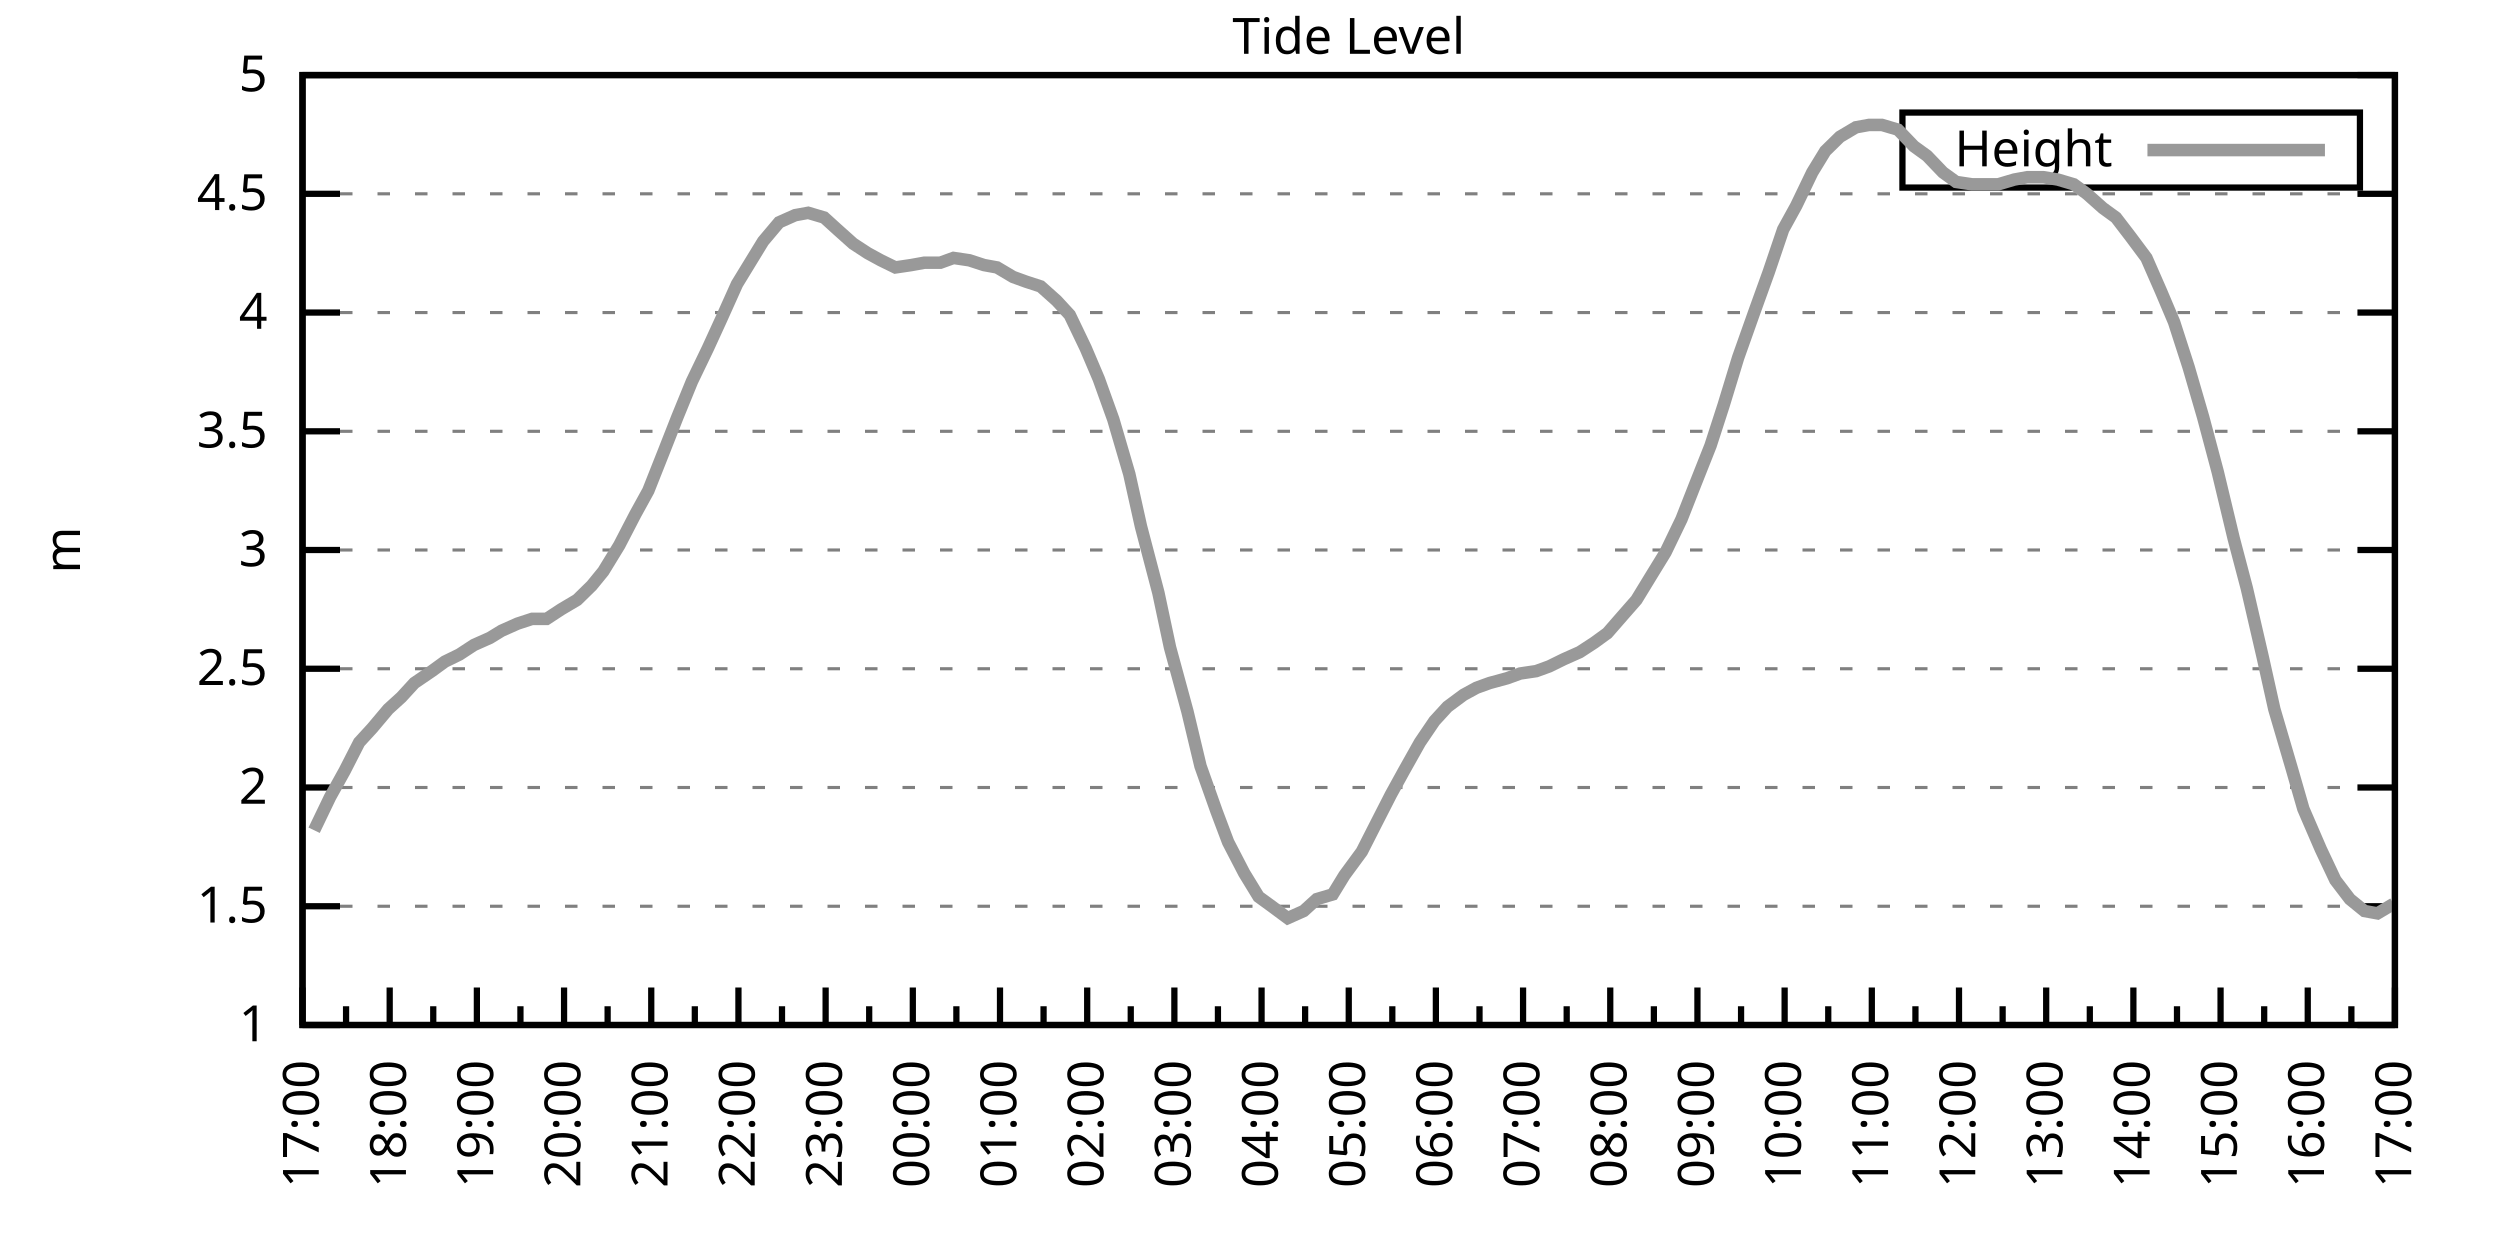
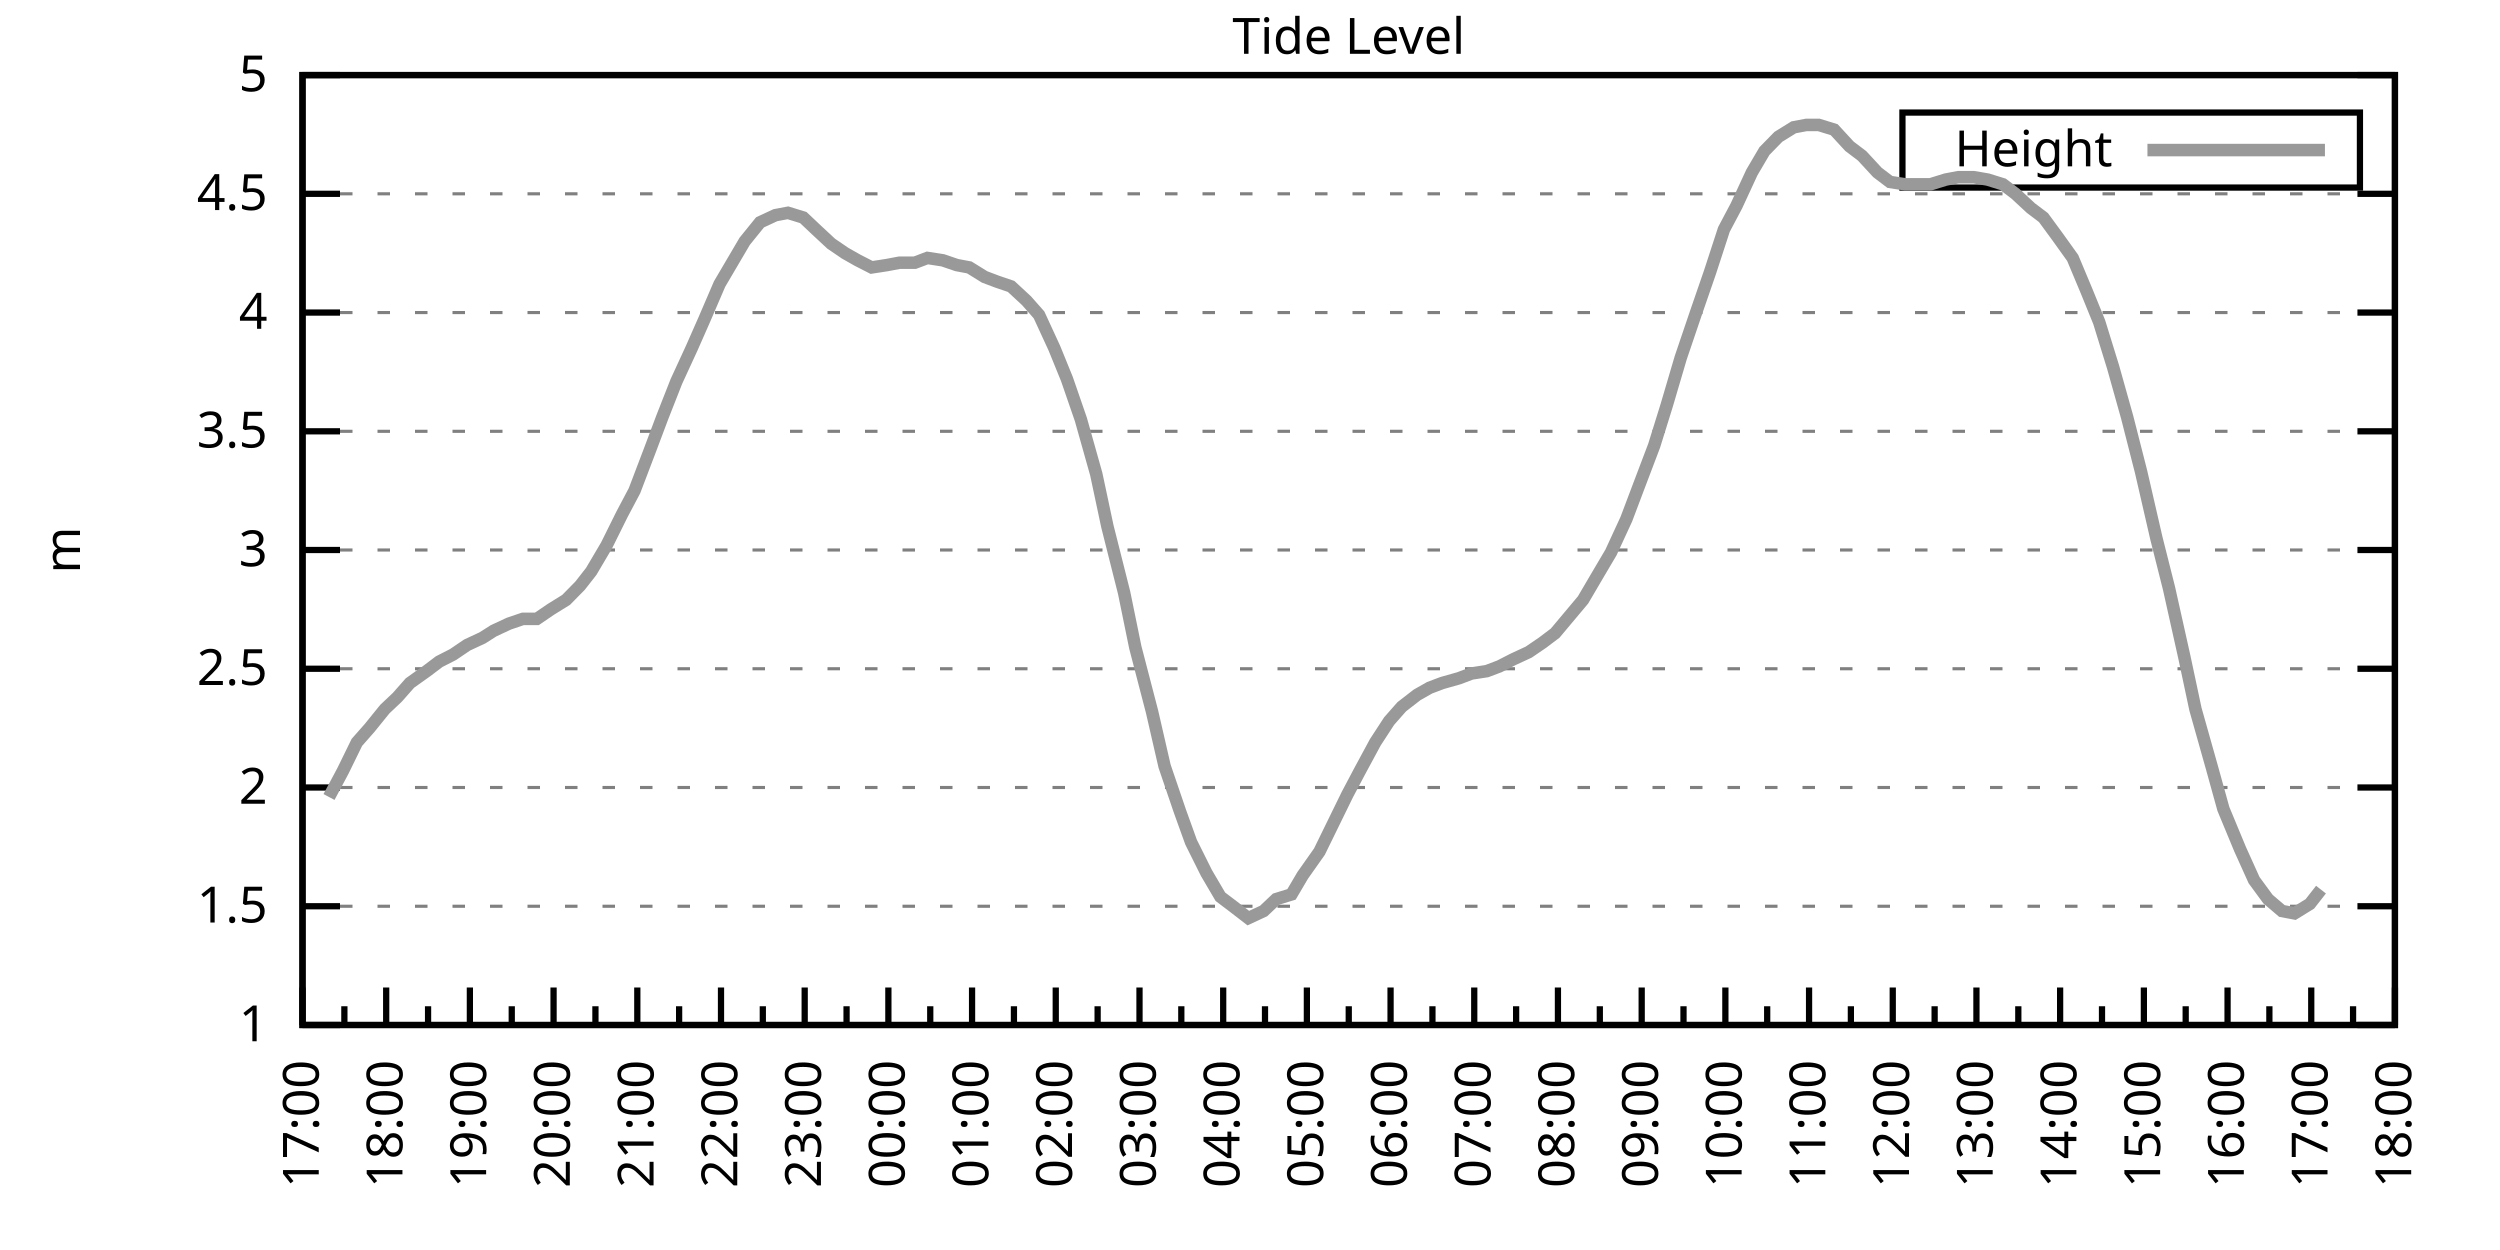
<svg xmlns="http://www.w3.org/2000/svg" xmlns:xlink="http://www.w3.org/1999/xlink" width="400" height="200" viewBox="0 0 400 200">
  <g id="gnuplot_canvas">
    <rect x="0" y="0" width="400" height="200" fill="none" />
    <defs>
      <circle id="gpDot" r="0.5" stroke-width="0.5" stroke="currentColor" />
      <path id="gpPt0" stroke-width="0.333" stroke="currentColor" d="M-1,0 h2 M0,-1 v2" />
      <path id="gpPt1" stroke-width="0.333" stroke="currentColor" d="M-1,-1 L1,1 M1,-1 L-1,1" />
      <path id="gpPt2" stroke-width="0.333" stroke="currentColor" d="M-1,0 L1,0 M0,-1 L0,1 M-1,-1 L1,1 M-1,1 L1,-1" />
      <rect id="gpPt3" stroke-width="0.333" stroke="currentColor" x="-1" y="-1" width="2" height="2" />
      <rect id="gpPt4" stroke-width="0.333" stroke="currentColor" fill="currentColor" x="-1" y="-1" width="2" height="2" />
      <circle id="gpPt5" stroke-width="0.333" stroke="currentColor" cx="0" cy="0" r="1" />
      <use xlink:href="#gpPt5" id="gpPt6" fill="currentColor" stroke="none" />
      <path id="gpPt7" stroke-width="0.333" stroke="currentColor" d="M0,-1.33 L-1.33,0.67 L1.33,0.67 z" />
      <use xlink:href="#gpPt7" id="gpPt8" fill="currentColor" stroke="none" />
      <use xlink:href="#gpPt7" id="gpPt9" stroke="currentColor" transform="rotate(180)" />
      <use xlink:href="#gpPt9" id="gpPt10" fill="currentColor" stroke="none" />
      <use xlink:href="#gpPt3" id="gpPt11" stroke="currentColor" transform="rotate(45)" />
      <use xlink:href="#gpPt11" id="gpPt12" fill="currentColor" stroke="none" />
      <path id="gpPt13" stroke-width="0.333" stroke="currentColor" d="M0,1.330 L1.265,0.411 L0.782,-1.067 L-0.782,-1.076 L-1.265,0.411 z" />
      <use xlink:href="#gpPt13" id="gpPt14" fill="currentColor" stroke="none" />
      <filter id="textbox" filterUnits="objectBoundingBox" x="0" y="0" height="1" width="1">
        <feFlood flood-color="white" flood-opacity="1" result="bgnd" />
        <feComposite in="SourceGraphic" in2="bgnd" operator="atop" />
      </filter>
      <filter id="greybox" filterUnits="objectBoundingBox" x="0" y="0" height="1" width="1">
        <feFlood flood-color="lightgrey" flood-opacity="1" result="grey" />
        <feComposite in="SourceGraphic" in2="grey" operator="atop" />
      </filter>
    </defs>
    <g fill="none" color="white" stroke="currentColor" stroke-width="1.00" stroke-linecap="butt" stroke-linejoin="miter">
</g>
    <g fill="none" color="black" stroke="currentColor" stroke-width="1.00" stroke-linecap="butt" stroke-linejoin="miter">
      <g stroke="none" shape-rendering="crispEdges">
        <polygon fill="rgb(255, 255, 255)" points="48.40,164.00 383.18,164.00 383.18,12.02 48.40,12.02 " />
      </g>
    </g>
    <g fill="none" color="black" stroke="currentColor" stroke-width="1.00" stroke-linecap="butt" stroke-linejoin="miter">
</g>
    <g fill="none" color="black" stroke="black" stroke-width="0.50" stroke-linecap="butt" stroke-linejoin="miter">
</g>
    <g fill="none" color="gray" stroke="currentColor" stroke-width="0.50" stroke-linecap="butt" stroke-linejoin="miter">
      <path stroke="gray" stroke-dasharray="2,4" class="gridline" d="M48.40,164.00 L383.19,164.00  " />
    </g>
    <g fill="none" color="gray" stroke="gray" stroke-width="1.00" stroke-linecap="butt" stroke-linejoin="miter">
</g>
    <g fill="none" color="black" stroke="currentColor" stroke-width="1.00" stroke-linecap="butt" stroke-linejoin="miter">
      <path stroke="black" d="M48.40,164.00 L54.40,164.00 M383.19,164.00 L377.19,164.00  " />
      <g transform="translate(42.80,166.60)" stroke="none" fill="black" font-family="Sans" font-size="8.00" text-anchor="end">
        <text>
          <tspan font-family="Sans"> 1</tspan>
        </text>
      </g>
    </g>
    <g fill="none" color="black" stroke="currentColor" stroke-width="1.00" stroke-linecap="butt" stroke-linejoin="miter">
</g>
    <g fill="none" color="black" stroke="black" stroke-width="0.50" stroke-linecap="butt" stroke-linejoin="miter">
</g>
    <g fill="none" color="gray" stroke="currentColor" stroke-width="0.50" stroke-linecap="butt" stroke-linejoin="miter">
      <path stroke="gray" stroke-dasharray="2,4" class="gridline" d="M48.40,145.00 L383.19,145.00  " />
    </g>
    <g fill="none" color="gray" stroke="gray" stroke-width="1.00" stroke-linecap="butt" stroke-linejoin="miter">
</g>
    <g fill="none" color="black" stroke="currentColor" stroke-width="1.00" stroke-linecap="butt" stroke-linejoin="miter">
      <path stroke="black" d="M48.40,145.00 L54.40,145.00 M383.19,145.00 L377.19,145.00  " />
      <g transform="translate(42.80,147.60)" stroke="none" fill="black" font-family="Sans" font-size="8.00" text-anchor="end">
        <text>
          <tspan font-family="Sans"> 1.5</tspan>
        </text>
      </g>
    </g>
    <g fill="none" color="black" stroke="currentColor" stroke-width="1.00" stroke-linecap="butt" stroke-linejoin="miter">
</g>
    <g fill="none" color="black" stroke="black" stroke-width="0.50" stroke-linecap="butt" stroke-linejoin="miter">
</g>
    <g fill="none" color="gray" stroke="currentColor" stroke-width="0.50" stroke-linecap="butt" stroke-linejoin="miter">
      <path stroke="gray" stroke-dasharray="2,4" class="gridline" d="M48.40,126.00 L383.19,126.00  " />
    </g>
    <g fill="none" color="gray" stroke="gray" stroke-width="1.00" stroke-linecap="butt" stroke-linejoin="miter">
</g>
    <g fill="none" color="black" stroke="currentColor" stroke-width="1.00" stroke-linecap="butt" stroke-linejoin="miter">
      <path stroke="black" d="M48.40,126.00 L54.40,126.00 M383.19,126.00 L377.19,126.00  " />
      <g transform="translate(42.80,128.60)" stroke="none" fill="black" font-family="Sans" font-size="8.00" text-anchor="end">
        <text>
          <tspan font-family="Sans"> 2</tspan>
        </text>
      </g>
    </g>
    <g fill="none" color="black" stroke="currentColor" stroke-width="1.00" stroke-linecap="butt" stroke-linejoin="miter">
</g>
    <g fill="none" color="black" stroke="black" stroke-width="0.50" stroke-linecap="butt" stroke-linejoin="miter">
</g>
    <g fill="none" color="gray" stroke="currentColor" stroke-width="0.50" stroke-linecap="butt" stroke-linejoin="miter">
      <path stroke="gray" stroke-dasharray="2,4" class="gridline" d="M48.40,107.00 L383.19,107.00  " />
    </g>
    <g fill="none" color="gray" stroke="gray" stroke-width="1.00" stroke-linecap="butt" stroke-linejoin="miter">
</g>
    <g fill="none" color="black" stroke="currentColor" stroke-width="1.00" stroke-linecap="butt" stroke-linejoin="miter">
      <path stroke="black" d="M48.40,107.00 L54.40,107.00 M383.19,107.00 L377.19,107.00  " />
      <g transform="translate(42.80,109.60)" stroke="none" fill="black" font-family="Sans" font-size="8.00" text-anchor="end">
        <text>
          <tspan font-family="Sans"> 2.5</tspan>
        </text>
      </g>
    </g>
    <g fill="none" color="black" stroke="currentColor" stroke-width="1.00" stroke-linecap="butt" stroke-linejoin="miter">
</g>
    <g fill="none" color="black" stroke="black" stroke-width="0.50" stroke-linecap="butt" stroke-linejoin="miter">
</g>
    <g fill="none" color="gray" stroke="currentColor" stroke-width="0.50" stroke-linecap="butt" stroke-linejoin="miter">
      <path stroke="gray" stroke-dasharray="2,4" class="gridline" d="M48.40,88.00 L383.19,88.00  " />
    </g>
    <g fill="none" color="gray" stroke="gray" stroke-width="1.00" stroke-linecap="butt" stroke-linejoin="miter">
</g>
    <g fill="none" color="black" stroke="currentColor" stroke-width="1.00" stroke-linecap="butt" stroke-linejoin="miter">
      <path stroke="black" d="M48.40,88.00 L54.40,88.00 M383.19,88.00 L377.19,88.00  " />
      <g transform="translate(42.80,90.60)" stroke="none" fill="black" font-family="Sans" font-size="8.00" text-anchor="end">
        <text>
          <tspan font-family="Sans"> 3</tspan>
        </text>
      </g>
    </g>
    <g fill="none" color="black" stroke="currentColor" stroke-width="1.00" stroke-linecap="butt" stroke-linejoin="miter">
</g>
    <g fill="none" color="black" stroke="black" stroke-width="0.50" stroke-linecap="butt" stroke-linejoin="miter">
</g>
    <g fill="none" color="gray" stroke="currentColor" stroke-width="0.50" stroke-linecap="butt" stroke-linejoin="miter">
      <path stroke="gray" stroke-dasharray="2,4" class="gridline" d="M48.40,69.01 L383.19,69.01  " />
    </g>
    <g fill="none" color="gray" stroke="gray" stroke-width="1.00" stroke-linecap="butt" stroke-linejoin="miter">
</g>
    <g fill="none" color="black" stroke="currentColor" stroke-width="1.00" stroke-linecap="butt" stroke-linejoin="miter">
      <path stroke="black" d="M48.40,69.01 L54.40,69.01 M383.19,69.01 L377.19,69.01  " />
      <g transform="translate(42.80,71.61)" stroke="none" fill="black" font-family="Sans" font-size="8.00" text-anchor="end">
        <text>
          <tspan font-family="Sans"> 3.5</tspan>
        </text>
      </g>
    </g>
    <g fill="none" color="black" stroke="currentColor" stroke-width="1.00" stroke-linecap="butt" stroke-linejoin="miter">
</g>
    <g fill="none" color="black" stroke="black" stroke-width="0.50" stroke-linecap="butt" stroke-linejoin="miter">
</g>
    <g fill="none" color="gray" stroke="currentColor" stroke-width="0.50" stroke-linecap="butt" stroke-linejoin="miter">
      <path stroke="gray" stroke-dasharray="2,4" class="gridline" d="M48.40,50.01 L383.19,50.01  " />
    </g>
    <g fill="none" color="gray" stroke="gray" stroke-width="1.00" stroke-linecap="butt" stroke-linejoin="miter">
</g>
    <g fill="none" color="black" stroke="currentColor" stroke-width="1.00" stroke-linecap="butt" stroke-linejoin="miter">
      <path stroke="black" d="M48.40,50.01 L54.40,50.01 M383.19,50.01 L377.19,50.01  " />
      <g transform="translate(42.80,52.61)" stroke="none" fill="black" font-family="Sans" font-size="8.00" text-anchor="end">
        <text>
          <tspan font-family="Sans"> 4</tspan>
        </text>
      </g>
    </g>
    <g fill="none" color="black" stroke="currentColor" stroke-width="1.00" stroke-linecap="butt" stroke-linejoin="miter">
</g>
    <g fill="none" color="black" stroke="black" stroke-width="0.50" stroke-linecap="butt" stroke-linejoin="miter">
</g>
    <g fill="none" color="gray" stroke="currentColor" stroke-width="0.50" stroke-linecap="butt" stroke-linejoin="miter">
      <path stroke="gray" stroke-dasharray="2,4" class="gridline" d="M48.40,31.01 L383.19,31.01  " />
    </g>
    <g fill="none" color="gray" stroke="gray" stroke-width="1.00" stroke-linecap="butt" stroke-linejoin="miter">
</g>
    <g fill="none" color="black" stroke="currentColor" stroke-width="1.00" stroke-linecap="butt" stroke-linejoin="miter">
      <path stroke="black" d="M48.40,31.01 L54.40,31.01 M383.19,31.01 L377.19,31.01  " />
      <g transform="translate(42.80,33.61)" stroke="none" fill="black" font-family="Sans" font-size="8.00" text-anchor="end">
        <text>
          <tspan font-family="Sans"> 4.5</tspan>
        </text>
      </g>
    </g>
    <g fill="none" color="black" stroke="currentColor" stroke-width="1.00" stroke-linecap="butt" stroke-linejoin="miter">
</g>
    <g fill="none" color="black" stroke="black" stroke-width="0.50" stroke-linecap="butt" stroke-linejoin="miter">
</g>
    <g fill="none" color="gray" stroke="currentColor" stroke-width="0.50" stroke-linecap="butt" stroke-linejoin="miter">
      <path stroke="gray" stroke-dasharray="2,4" class="gridline" d="M48.40,12.01 L383.19,12.01  " />
    </g>
    <g fill="none" color="gray" stroke="gray" stroke-width="1.00" stroke-linecap="butt" stroke-linejoin="miter">
</g>
    <g fill="none" color="black" stroke="currentColor" stroke-width="1.00" stroke-linecap="butt" stroke-linejoin="miter">
      <path stroke="black" d="M48.40,12.01 L54.40,12.01 M383.19,12.01 L377.19,12.01  " />
      <g transform="translate(42.80,14.61)" stroke="none" fill="black" font-family="Sans" font-size="8.00" text-anchor="end">
        <text>
          <tspan font-family="Sans"> 5</tspan>
        </text>
      </g>
    </g>
    <g fill="none" color="black" stroke="currentColor" stroke-width="1.00" stroke-linecap="butt" stroke-linejoin="miter">
      <path stroke="black" d="M48.40,164.00 L48.40,158.00  " />
      <g transform="translate(51.00,169.60) rotate(270)" stroke="none" fill="black" font-family="Sans" font-size="8.00" text-anchor="end">
        <text>
          <tspan font-family="Sans">17:00</tspan>
        </text>
      </g>
    </g>
    <g fill="none" color="black" stroke="currentColor" stroke-width="1.00" stroke-linecap="butt" stroke-linejoin="miter">
-       <path stroke="black" d="M55.37,164.00 L55.37,161.00 M62.35,164.00 L62.35,158.00  " />
-       <g transform="translate(64.95,169.60) rotate(270)" stroke="none" fill="black" font-family="Sans" font-size="8.00" text-anchor="end">
+       <path stroke="black" d="M55.10,164.00 L55.10,161.00 M61.79,164.00 L61.79,158.00  " />
+       <g transform="translate(64.39,169.60) rotate(270)" stroke="none" fill="black" font-family="Sans" font-size="8.00" text-anchor="end">
        <text>
          <tspan font-family="Sans">18:00</tspan>
        </text>
      </g>
    </g>
    <g fill="none" color="black" stroke="currentColor" stroke-width="1.00" stroke-linecap="butt" stroke-linejoin="miter">
-       <path stroke="black" d="M69.32,164.00 L69.32,161.00 M76.30,164.00 L76.30,158.00  " />
-       <g transform="translate(78.90,169.60) rotate(270)" stroke="none" fill="black" font-family="Sans" font-size="8.00" text-anchor="end">
+       <path stroke="black" d="M68.49,164.00 L68.49,161.00 M75.18,164.00 L75.18,158.00  " />
+       <g transform="translate(77.78,169.60) rotate(270)" stroke="none" fill="black" font-family="Sans" font-size="8.00" text-anchor="end">
        <text>
          <tspan font-family="Sans">19:00</tspan>
        </text>
      </g>
    </g>
    <g fill="none" color="black" stroke="currentColor" stroke-width="1.00" stroke-linecap="butt" stroke-linejoin="miter">
-       <path stroke="black" d="M83.27,164.00 L83.27,161.00 M90.25,164.00 L90.25,158.00  " />
-       <g transform="translate(92.85,169.60) rotate(270)" stroke="none" fill="black" font-family="Sans" font-size="8.00" text-anchor="end">
+       <path stroke="black" d="M81.88,164.00 L81.88,161.00 M88.57,164.00 L88.57,158.00  " />
+       <g transform="translate(91.17,169.60) rotate(270)" stroke="none" fill="black" font-family="Sans" font-size="8.00" text-anchor="end">
        <text>
          <tspan font-family="Sans">20:00</tspan>
        </text>
      </g>
    </g>
    <g fill="none" color="black" stroke="currentColor" stroke-width="1.00" stroke-linecap="butt" stroke-linejoin="miter">
-       <path stroke="black" d="M97.22,164.00 L97.22,161.00 M104.20,164.00 L104.20,158.00  " />
-       <g transform="translate(106.80,169.60) rotate(270)" stroke="none" fill="black" font-family="Sans" font-size="8.00" text-anchor="end">
+       <path stroke="black" d="M95.27,164.00 L95.27,161.00 M101.97,164.00 L101.97,158.00  " />
+       <g transform="translate(104.57,169.60) rotate(270)" stroke="none" fill="black" font-family="Sans" font-size="8.00" text-anchor="end">
        <text>
          <tspan font-family="Sans">21:00</tspan>
        </text>
      </g>
    </g>
    <g fill="none" color="black" stroke="currentColor" stroke-width="1.00" stroke-linecap="butt" stroke-linejoin="miter">
-       <path stroke="black" d="M111.17,164.00 L111.17,161.00 M118.15,164.00 L118.15,158.00  " />
-       <g transform="translate(120.75,169.60) rotate(270)" stroke="none" fill="black" font-family="Sans" font-size="8.00" text-anchor="end">
+       <path stroke="black" d="M108.66,164.00 L108.66,161.00 M115.36,164.00 L115.36,158.00  " />
+       <g transform="translate(117.96,169.60) rotate(270)" stroke="none" fill="black" font-family="Sans" font-size="8.00" text-anchor="end">
        <text>
          <tspan font-family="Sans">22:00</tspan>
        </text>
      </g>
    </g>
    <g fill="none" color="black" stroke="currentColor" stroke-width="1.00" stroke-linecap="butt" stroke-linejoin="miter">
-       <path stroke="black" d="M125.12,164.00 L125.12,161.00 M132.10,164.00 L132.10,158.00  " />
-       <g transform="translate(134.70,169.60) rotate(270)" stroke="none" fill="black" font-family="Sans" font-size="8.00" text-anchor="end">
+       <path stroke="black" d="M122.05,164.00 L122.05,161.00 M128.75,164.00 L128.75,158.00  " />
+       <g transform="translate(131.35,169.60) rotate(270)" stroke="none" fill="black" font-family="Sans" font-size="8.00" text-anchor="end">
        <text>
          <tspan font-family="Sans">23:00</tspan>
        </text>
      </g>
    </g>
    <g fill="none" color="black" stroke="currentColor" stroke-width="1.00" stroke-linecap="butt" stroke-linejoin="miter">
-       <path stroke="black" d="M139.07,164.00 L139.07,161.00 M146.05,164.00 L146.05,158.00  " />
-       <g transform="translate(148.65,169.60) rotate(270)" stroke="none" fill="black" font-family="Sans" font-size="8.00" text-anchor="end">
+       <path stroke="black" d="M135.45,164.00 L135.45,161.00 M142.14,164.00 L142.14,158.00  " />
+       <g transform="translate(144.74,169.60) rotate(270)" stroke="none" fill="black" font-family="Sans" font-size="8.00" text-anchor="end">
        <text>
          <tspan font-family="Sans">00:00</tspan>
        </text>
      </g>
    </g>
    <g fill="none" color="black" stroke="currentColor" stroke-width="1.00" stroke-linecap="butt" stroke-linejoin="miter">
-       <path stroke="black" d="M153.02,164.00 L153.02,161.00 M160.00,164.00 L160.00,158.00  " />
-       <g transform="translate(162.60,169.60) rotate(270)" stroke="none" fill="black" font-family="Sans" font-size="8.00" text-anchor="end">
+       <path stroke="black" d="M148.84,164.00 L148.84,161.00 M155.53,164.00 L155.53,158.00  " />
+       <g transform="translate(158.13,169.60) rotate(270)" stroke="none" fill="black" font-family="Sans" font-size="8.00" text-anchor="end">
        <text>
          <tspan font-family="Sans">01:00</tspan>
        </text>
      </g>
    </g>
    <g fill="none" color="black" stroke="currentColor" stroke-width="1.00" stroke-linecap="butt" stroke-linejoin="miter">
-       <path stroke="black" d="M166.97,164.00 L166.97,161.00 M173.95,164.00 L173.95,158.00  " />
-       <g transform="translate(176.55,169.60) rotate(270)" stroke="none" fill="black" font-family="Sans" font-size="8.00" text-anchor="end">
+       <path stroke="black" d="M162.23,164.00 L162.23,161.00 M168.92,164.00 L168.92,158.00  " />
+       <g transform="translate(171.52,169.60) rotate(270)" stroke="none" fill="black" font-family="Sans" font-size="8.00" text-anchor="end">
        <text>
          <tspan font-family="Sans">02:00</tspan>
        </text>
      </g>
    </g>
    <g fill="none" color="black" stroke="currentColor" stroke-width="1.00" stroke-linecap="butt" stroke-linejoin="miter">
-       <path stroke="black" d="M180.92,164.00 L180.92,161.00 M187.90,164.00 L187.90,158.00  " />
-       <g transform="translate(190.50,169.60) rotate(270)" stroke="none" fill="black" font-family="Sans" font-size="8.00" text-anchor="end">
+       <path stroke="black" d="M175.62,164.00 L175.62,161.00 M182.32,164.00 L182.32,158.00  " />
+       <g transform="translate(184.92,169.60) rotate(270)" stroke="none" fill="black" font-family="Sans" font-size="8.00" text-anchor="end">
        <text>
          <tspan font-family="Sans">03:00</tspan>
        </text>
      </g>
    </g>
    <g fill="none" color="black" stroke="currentColor" stroke-width="1.00" stroke-linecap="butt" stroke-linejoin="miter">
-       <path stroke="black" d="M194.87,164.00 L194.87,161.00 M201.85,164.00 L201.85,158.00  " />
-       <g transform="translate(204.45,169.60) rotate(270)" stroke="none" fill="black" font-family="Sans" font-size="8.00" text-anchor="end">
+       <path stroke="black" d="M189.01,164.00 L189.01,161.00 M195.71,164.00 L195.71,158.00  " />
+       <g transform="translate(198.31,169.60) rotate(270)" stroke="none" fill="black" font-family="Sans" font-size="8.00" text-anchor="end">
        <text>
          <tspan font-family="Sans">04:00</tspan>
        </text>
      </g>
    </g>
    <g fill="none" color="black" stroke="currentColor" stroke-width="1.00" stroke-linecap="butt" stroke-linejoin="miter">
-       <path stroke="black" d="M208.82,164.00 L208.82,161.00 M215.80,164.00 L215.80,158.00  " />
-       <g transform="translate(218.40,169.60) rotate(270)" stroke="none" fill="black" font-family="Sans" font-size="8.00" text-anchor="end">
+       <path stroke="black" d="M202.40,164.00 L202.40,161.00 M209.10,164.00 L209.10,158.00  " />
+       <g transform="translate(211.70,169.60) rotate(270)" stroke="none" fill="black" font-family="Sans" font-size="8.00" text-anchor="end">
        <text>
          <tspan font-family="Sans">05:00</tspan>
        </text>
      </g>
    </g>
    <g fill="none" color="black" stroke="currentColor" stroke-width="1.00" stroke-linecap="butt" stroke-linejoin="miter">
-       <path stroke="black" d="M222.77,164.00 L222.77,161.00 M229.74,164.00 L229.74,158.00  " />
-       <g transform="translate(232.34,169.60) rotate(270)" stroke="none" fill="black" font-family="Sans" font-size="8.00" text-anchor="end">
+       <path stroke="black" d="M215.80,164.00 L215.80,161.00 M222.49,164.00 L222.49,158.00  " />
+       <g transform="translate(225.09,169.60) rotate(270)" stroke="none" fill="black" font-family="Sans" font-size="8.00" text-anchor="end">
        <text>
          <tspan font-family="Sans">06:00</tspan>
        </text>
      </g>
    </g>
    <g fill="none" color="black" stroke="currentColor" stroke-width="1.00" stroke-linecap="butt" stroke-linejoin="miter">
-       <path stroke="black" d="M236.72,164.00 L236.72,161.00 M243.69,164.00 L243.69,158.00  " />
-       <g transform="translate(246.29,169.60) rotate(270)" stroke="none" fill="black" font-family="Sans" font-size="8.00" text-anchor="end">
+       <path stroke="black" d="M229.19,164.00 L229.19,161.00 M235.88,164.00 L235.88,158.00  " />
+       <g transform="translate(238.48,169.60) rotate(270)" stroke="none" fill="black" font-family="Sans" font-size="8.00" text-anchor="end">
        <text>
          <tspan font-family="Sans">07:00</tspan>
        </text>
      </g>
    </g>
    <g fill="none" color="black" stroke="currentColor" stroke-width="1.00" stroke-linecap="butt" stroke-linejoin="miter">
-       <path stroke="black" d="M250.67,164.00 L250.67,161.00 M257.64,164.00 L257.64,158.00  " />
-       <g transform="translate(260.24,169.60) rotate(270)" stroke="none" fill="black" font-family="Sans" font-size="8.00" text-anchor="end">
+       <path stroke="black" d="M242.58,164.00 L242.58,161.00 M249.27,164.00 L249.27,158.00  " />
+       <g transform="translate(251.87,169.60) rotate(270)" stroke="none" fill="black" font-family="Sans" font-size="8.00" text-anchor="end">
        <text>
          <tspan font-family="Sans">08:00</tspan>
        </text>
      </g>
    </g>
    <g fill="none" color="black" stroke="currentColor" stroke-width="1.00" stroke-linecap="butt" stroke-linejoin="miter">
-       <path stroke="black" d="M264.62,164.00 L264.62,161.00 M271.59,164.00 L271.59,158.00  " />
-       <g transform="translate(274.19,169.60) rotate(270)" stroke="none" fill="black" font-family="Sans" font-size="8.00" text-anchor="end">
+       <path stroke="black" d="M255.97,164.00 L255.97,161.00 M262.67,164.00 L262.67,158.00  " />
+       <g transform="translate(265.27,169.60) rotate(270)" stroke="none" fill="black" font-family="Sans" font-size="8.00" text-anchor="end">
        <text>
          <tspan font-family="Sans">09:00</tspan>
        </text>
      </g>
    </g>
    <g fill="none" color="black" stroke="currentColor" stroke-width="1.00" stroke-linecap="butt" stroke-linejoin="miter">
-       <path stroke="black" d="M278.57,164.00 L278.57,161.00 M285.54,164.00 L285.54,158.00  " />
-       <g transform="translate(288.14,169.60) rotate(270)" stroke="none" fill="black" font-family="Sans" font-size="8.00" text-anchor="end">
+       <path stroke="black" d="M269.36,164.00 L269.36,161.00 M276.06,164.00 L276.06,158.00  " />
+       <g transform="translate(278.66,169.60) rotate(270)" stroke="none" fill="black" font-family="Sans" font-size="8.00" text-anchor="end">
        <text>
          <tspan font-family="Sans">10:00</tspan>
        </text>
      </g>
    </g>
    <g fill="none" color="black" stroke="currentColor" stroke-width="1.00" stroke-linecap="butt" stroke-linejoin="miter">
-       <path stroke="black" d="M292.52,164.00 L292.52,161.00 M299.49,164.00 L299.49,158.00  " />
-       <g transform="translate(302.09,169.60) rotate(270)" stroke="none" fill="black" font-family="Sans" font-size="8.00" text-anchor="end">
+       <path stroke="black" d="M282.75,164.00 L282.75,161.00 M289.45,164.00 L289.45,158.00  " />
+       <g transform="translate(292.05,169.60) rotate(270)" stroke="none" fill="black" font-family="Sans" font-size="8.00" text-anchor="end">
        <text>
          <tspan font-family="Sans">11:00</tspan>
        </text>
      </g>
    </g>
    <g fill="none" color="black" stroke="currentColor" stroke-width="1.00" stroke-linecap="butt" stroke-linejoin="miter">
-       <path stroke="black" d="M306.47,164.00 L306.47,161.00 M313.44,164.00 L313.44,158.00  " />
-       <g transform="translate(316.04,169.60) rotate(270)" stroke="none" fill="black" font-family="Sans" font-size="8.00" text-anchor="end">
+       <path stroke="black" d="M296.14,164.00 L296.14,161.00 M302.84,164.00 L302.84,158.00  " />
+       <g transform="translate(305.44,169.60) rotate(270)" stroke="none" fill="black" font-family="Sans" font-size="8.00" text-anchor="end">
        <text>
          <tspan font-family="Sans">12:00</tspan>
        </text>
      </g>
    </g>
    <g fill="none" color="black" stroke="currentColor" stroke-width="1.00" stroke-linecap="butt" stroke-linejoin="miter">
-       <path stroke="black" d="M320.42,164.00 L320.42,161.00 M327.39,164.00 L327.39,158.00  " />
-       <g transform="translate(329.99,169.60) rotate(270)" stroke="none" fill="black" font-family="Sans" font-size="8.00" text-anchor="end">
+       <path stroke="black" d="M309.54,164.00 L309.54,161.00 M316.23,164.00 L316.23,158.00  " />
+       <g transform="translate(318.83,169.60) rotate(270)" stroke="none" fill="black" font-family="Sans" font-size="8.00" text-anchor="end">
        <text>
          <tspan font-family="Sans">13:00</tspan>
        </text>
      </g>
    </g>
    <g fill="none" color="black" stroke="currentColor" stroke-width="1.00" stroke-linecap="butt" stroke-linejoin="miter">
-       <path stroke="black" d="M334.37,164.00 L334.37,161.00 M341.34,164.00 L341.34,158.00  " />
-       <g transform="translate(343.94,169.60) rotate(270)" stroke="none" fill="black" font-family="Sans" font-size="8.00" text-anchor="end">
+       <path stroke="black" d="M322.93,164.00 L322.93,161.00 M329.62,164.00 L329.62,158.00  " />
+       <g transform="translate(332.22,169.60) rotate(270)" stroke="none" fill="black" font-family="Sans" font-size="8.00" text-anchor="end">
        <text>
          <tspan font-family="Sans">14:00</tspan>
        </text>
      </g>
    </g>
    <g fill="none" color="black" stroke="currentColor" stroke-width="1.00" stroke-linecap="butt" stroke-linejoin="miter">
-       <path stroke="black" d="M348.32,164.00 L348.32,161.00 M355.29,164.00 L355.29,158.00  " />
-       <g transform="translate(357.89,169.60) rotate(270)" stroke="none" fill="black" font-family="Sans" font-size="8.00" text-anchor="end">
+       <path stroke="black" d="M336.32,164.00 L336.32,161.00 M343.02,164.00 L343.02,158.00  " />
+       <g transform="translate(345.62,169.60) rotate(270)" stroke="none" fill="black" font-family="Sans" font-size="8.00" text-anchor="end">
        <text>
          <tspan font-family="Sans">15:00</tspan>
        </text>
      </g>
    </g>
    <g fill="none" color="black" stroke="currentColor" stroke-width="1.00" stroke-linecap="butt" stroke-linejoin="miter">
-       <path stroke="black" d="M362.27,164.00 L362.27,161.00 M369.24,164.00 L369.24,158.00  " />
-       <g transform="translate(371.84,169.60) rotate(270)" stroke="none" fill="black" font-family="Sans" font-size="8.00" text-anchor="end">
+       <path stroke="black" d="M349.71,164.00 L349.71,161.00 M356.41,164.00 L356.41,158.00  " />
+       <g transform="translate(359.01,169.60) rotate(270)" stroke="none" fill="black" font-family="Sans" font-size="8.00" text-anchor="end">
        <text>
          <tspan font-family="Sans">16:00</tspan>
        </text>
      </g>
    </g>
    <g fill="none" color="black" stroke="currentColor" stroke-width="1.00" stroke-linecap="butt" stroke-linejoin="miter">
-       <path stroke="black" d="M376.22,164.00 L376.22,161.00 M383.19,164.00 L383.19,158.00  " />
+       <path stroke="black" d="M363.10,164.00 L363.10,161.00 M369.80,164.00 L369.80,158.00  " />
+       <g transform="translate(372.40,169.60) rotate(270)" stroke="none" fill="black" font-family="Sans" font-size="8.00" text-anchor="end">
+         <text>
+           <tspan font-family="Sans">17:00</tspan>
+         </text>
+       </g>
+     </g>
+     <g fill="none" color="black" stroke="currentColor" stroke-width="1.00" stroke-linecap="butt" stroke-linejoin="miter">
+       <path stroke="black" d="M376.49,164.00 L376.49,161.00 M383.19,164.00 L383.19,158.00  " />
      <g transform="translate(385.79,169.60) rotate(270)" stroke="none" fill="black" font-family="Sans" font-size="8.00" text-anchor="end">
        <text>
-           <tspan font-family="Sans">17:00</tspan>
+           <tspan font-family="Sans">18:00</tspan>
        </text>
      </g>
    </g>
    <g fill="none" color="black" stroke="currentColor" stroke-width="1.00" stroke-linecap="butt" stroke-linejoin="miter">
</g>
    <g fill="none" color="black" stroke="currentColor" stroke-width="1.00" stroke-linecap="butt" stroke-linejoin="miter">
      <path stroke="black" d="M48.40,12.01 L48.40,164.00 L383.19,164.00 L383.19,12.01 L48.40,12.01 Z  " />
    </g>
    <g fill="none" color="black" stroke="currentColor" stroke-width="1.00" stroke-linecap="butt" stroke-linejoin="miter">
      <g transform="translate(12.80,88.01) rotate(270)" stroke="none" fill="black" font-family="Sans" font-size="8.00" text-anchor="middle">
        <text>
          <tspan font-family="Sans">m</tspan>
        </text>
      </g>
    </g>
    <g fill="none" color="black" stroke="currentColor" stroke-width="1.00" stroke-linecap="butt" stroke-linejoin="miter">
</g>
    <g fill="none" color="black" stroke="currentColor" stroke-width="1.00" stroke-linecap="butt" stroke-linejoin="miter">
      <path stroke="black" d="M304.39,30.01 L304.39,18.01 L377.59,18.01 L377.59,30.01 L304.39,30.01 Z  " />
    </g>
    <g id="Tide_level_plot_1">
      <g fill="none" color="white" stroke="black" stroke-width="2.00" stroke-linecap="butt" stroke-linejoin="miter">
</g>
      <g fill="none" color="black" stroke="currentColor" stroke-width="2.00" stroke-linecap="butt" stroke-linejoin="miter">
        <g transform="translate(337.99,26.61)" stroke="none" fill="black" font-family="Sans" font-size="8.00" text-anchor="end">
          <text>
            <tspan font-family="Sans">Height</tspan>
          </text>
        </g>
      </g>
      <g fill="none" color="black" stroke="currentColor" stroke-width="2.00" stroke-linecap="butt" stroke-linejoin="miter">
-         <path stroke="rgb(153, 153, 153)" d="M343.59,24.01 L371.99,24.01 M50.26,132.84 L52.82,127.52 L55.14,123.34 L57.47,118.78 L59.56,116.50 L62.12,113.46   L64.21,111.56 L66.30,109.28 L69.09,107.38 L71.18,105.86 L73.51,104.72 L75.83,103.20 L78.39,102.06 L80.25,100.92   L82.81,99.78 L85.13,99.02 L87.46,99.02 L89.78,97.50 L92.34,95.98 L94.67,93.70 L96.53,91.42 L99.08,87.25   L101.64,82.31 L103.73,78.51 L106.29,72.05 L108.38,66.73 L110.71,61.03 L113.27,55.71 L115.36,51.15 L117.92,45.45   L120.01,42.03 L122.10,38.61 L124.66,35.57 L127.22,34.43 L129.31,34.05 L131.87,34.81 L133.96,36.71 L136.51,38.99   L138.84,40.51 L140.93,41.65 L143.26,42.79 L145.81,42.41 L147.91,42.03 L150.46,42.03 L152.56,41.27 L155.11,41.65   L157.44,42.41 L159.53,42.79 L162.09,44.31 L164.18,45.07 L166.51,45.83 L169.06,48.11 L171.16,50.39 L173.71,55.71   L175.81,60.65 L178.13,67.11 L180.69,75.85 L182.55,84.21 L185.34,94.84 L187.20,103.58 L189.99,113.84 L192.08,122.58   L194.64,129.80 L196.50,134.74 L199.06,139.68 L201.38,143.48 L203.47,145.00 L206.03,146.90 L208.59,145.76 L210.68,143.86   L213.24,143.10 L215.10,140.06 L217.89,136.26 L220.21,131.70 L222.54,127.14 L224.63,123.34 L227.19,118.78 L229.51,115.36   L231.60,113.08 L234.16,111.18 L236.25,110.04 L238.35,109.28 L241.14,108.52 L243.23,107.76 L245.79,107.38 L247.88,106.62   L250.20,105.48 L252.76,104.34 L255.09,102.82 L257.18,101.30 L259.50,98.64 L261.83,95.98 L264.15,92.18 L266.48,88.38   L269.04,83.07 L271.13,77.75 L273.69,71.29 L275.78,64.83 L278.10,57.23 L280.66,50.01 L282.99,43.55 L285.31,36.71   L287.40,32.91 L289.96,27.59 L292.05,24.17 L294.38,21.89 L296.94,20.37 L299.03,19.99 L301.12,19.99 L303.68,20.75   L306.23,23.41 L308.33,24.93 L310.88,27.59 L312.98,29.11 L315.53,29.49 L317.86,29.49 L319.72,29.49 L322.28,28.73   L324.37,28.35 L326.93,28.35 L329.25,28.73 L331.81,29.49 L333.90,31.01 L336.46,33.29 L338.55,34.81 L340.88,37.85   L343.43,41.27 L345.76,46.59 L347.85,51.53 L350.18,58.75 L352.50,66.73 L354.83,75.47 L357.38,86.11 L359.48,94.08   L362.03,105.10 L363.89,113.46 L366.68,122.96 L368.54,129.42 L371.33,135.88 L373.66,140.82 L375.98,143.86 L378.31,145.76   L380.40,146.14 L382.96,144.62  " />
+         <path stroke="rgb(153, 153, 153)" d="M343.59,24.01 L371.99,24.01 M52.64,127.52 L54.87,123.34 L57.10,118.78 L59.11,116.50 L61.57,113.46 L63.58,111.56   L65.59,109.28 L68.26,107.38 L70.27,105.86 L72.50,104.72 L74.74,103.20 L77.19,102.06 L78.98,100.92 L81.43,99.78   L83.66,99.02 L85.90,99.02 L88.13,97.50 L90.58,95.98 L92.82,93.70 L94.60,91.42 L97.06,87.25 L99.51,82.31   L101.52,78.51 L103.98,72.05 L105.98,66.73 L108.22,61.03 L110.67,55.71 L112.68,51.15 L115.13,45.45 L117.14,42.03   L119.15,38.61 L121.61,35.57 L124.06,34.43 L126.07,34.05 L128.53,34.81 L130.54,36.71 L132.99,38.99 L135.22,40.51   L137.23,41.65 L139.46,42.79 L141.92,42.41 L143.93,42.03 L146.38,42.03 L148.39,41.27 L150.85,41.65 L153.08,42.41   L155.09,42.79 L157.54,44.31 L159.55,45.07 L161.78,45.83 L164.24,48.11 L166.25,50.39 L168.70,55.71 L170.71,60.65   L172.94,67.11 L175.40,75.85 L177.18,84.21 L179.86,94.84 L181.65,103.58 L184.32,113.84 L186.33,122.58 L188.79,129.80   L190.57,134.74 L193.03,139.68 L195.26,143.48 L197.27,145.00 L199.73,146.90 L202.18,145.76 L204.19,143.86 L206.64,143.10   L208.43,140.06 L211.11,136.26 L213.34,131.70 L215.57,127.14 L217.58,123.34 L220.04,118.78 L222.27,115.36 L224.28,113.08   L226.73,111.18 L228.74,110.04 L230.75,109.28 L233.43,108.52 L235.44,107.76 L237.89,107.38 L239.90,106.62 L242.13,105.48   L244.59,104.34 L246.82,102.82 L248.83,101.30 L251.06,98.64 L253.29,95.98 L255.52,92.18 L257.76,88.38 L260.21,83.07   L262.22,77.75 L264.67,71.29 L266.68,64.83 L268.92,57.23 L271.37,50.01 L273.60,43.55 L275.83,36.71 L277.84,32.91   L280.30,27.59 L282.31,24.17 L284.54,21.89 L286.99,20.37 L289.00,19.99 L291.01,19.99 L293.47,20.75 L295.92,23.41   L297.93,24.93 L300.39,27.59 L302.39,29.11 L304.85,29.49 L307.08,29.49 L308.87,29.49 L311.32,28.73 L313.33,28.35   L315.79,28.35 L318.02,28.73 L320.47,29.49 L322.48,31.01 L324.94,33.29 L326.95,34.81 L329.18,37.85 L331.63,41.27   L333.86,46.59 L335.87,51.53 L338.10,58.75 L340.34,66.73 L342.57,75.47 L345.02,86.11 L347.03,94.08 L349.49,105.10   L351.27,113.46 L353.95,122.96 L355.74,129.42 L358.42,135.88 L360.65,140.82 L362.88,143.86 L365.11,145.76 L367.12,146.14   L369.58,144.62 L371.36,142.34  " />
      </g>
    </g>
    <g fill="none" color="black" stroke="currentColor" stroke-width="2.00" stroke-linecap="butt" stroke-linejoin="miter">
</g>
    <g fill="none" color="black" stroke="black" stroke-width="1.00" stroke-linecap="butt" stroke-linejoin="miter">
</g>
    <g fill="none" color="black" stroke="currentColor" stroke-width="1.00" stroke-linecap="butt" stroke-linejoin="miter">
      <path stroke="black" d="M48.40,12.01 L48.40,164.00 L383.19,164.00 L383.19,12.01 L48.40,12.01 Z  " />
    </g>
    <g fill="none" color="black" stroke="currentColor" stroke-width="1.00" stroke-linecap="butt" stroke-linejoin="miter">
      <g transform="translate(215.79,8.61)" stroke="none" fill="black" font-family="Sans" font-size="8.00" text-anchor="middle">
        <text>
          <tspan font-family="Sans">Tide Level</tspan>
        </text>
      </g>
    </g>
    <g fill="none" color="black" stroke="currentColor" stroke-width="1.00" stroke-linecap="butt" stroke-linejoin="miter">
</g>
  </g>
</svg>
